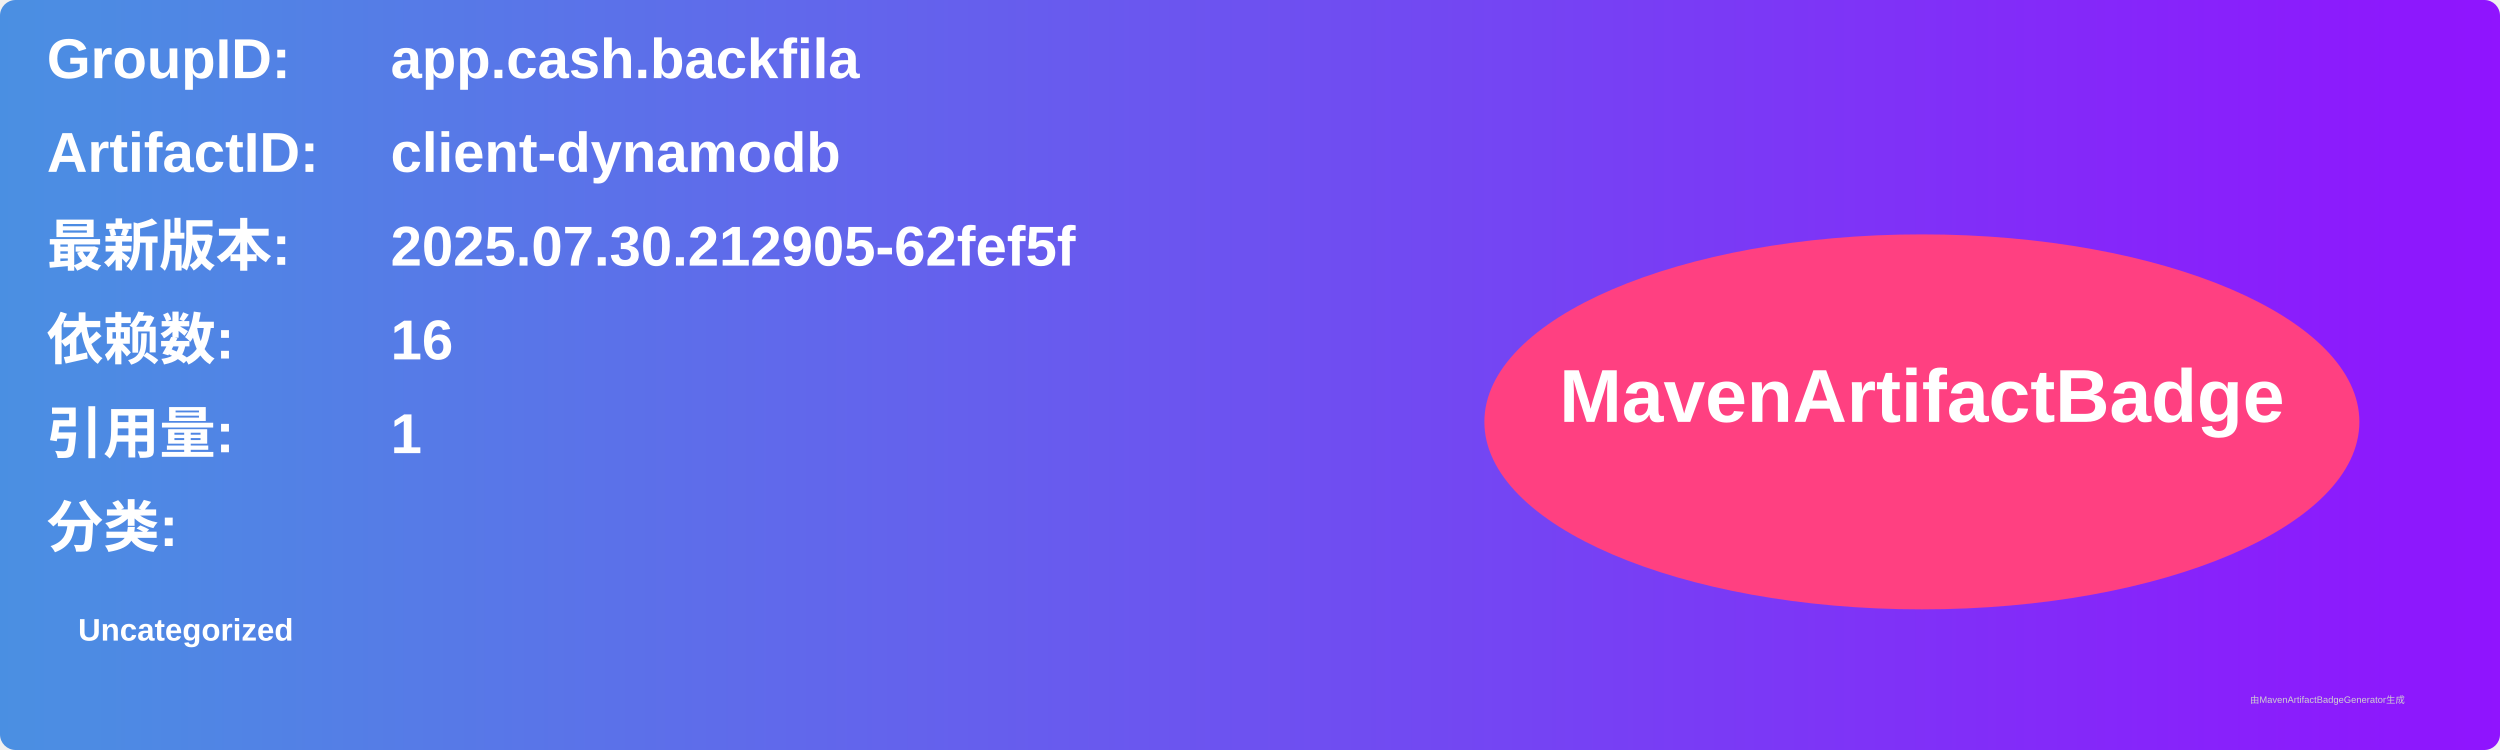
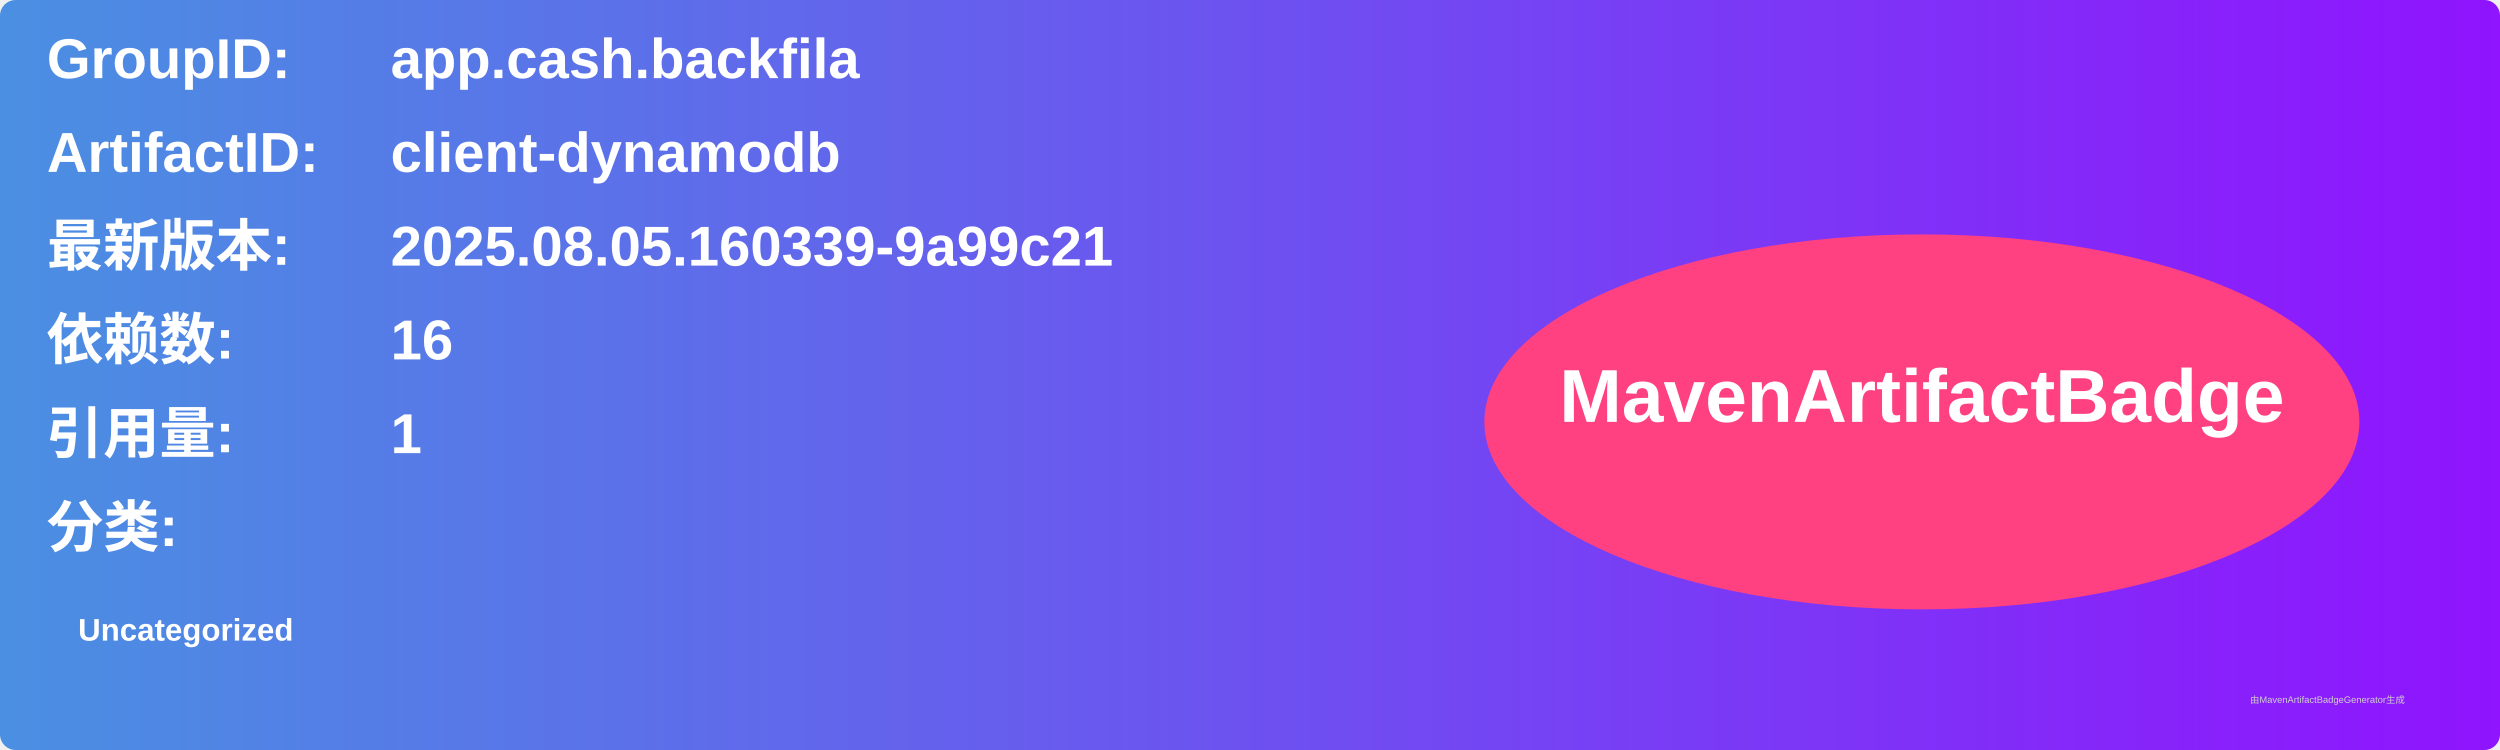
<svg xmlns="http://www.w3.org/2000/svg" width="800" height="240" viewBox="0 0 800 240">
  <linearGradient id="grad" x1="0%" y1="0%" x2="100%" y2="0%">
    <stop offset="0%" stop-color="#4a90e2" />
    <stop offset="100%" stop-color="#9013fe" />
  </linearGradient>
  <rect width="100%" height="100%" rx="5" ry="5" fill="url(#grad)" />
  <g transform="translate(15, 15)">
    <text x="0" y="10" font-family="Arial" font-size="18" fill="white" font-weight="bold" width="260">GroupID:</text>
    <text x="110" y="10" font-family="Arial" font-size="18" fill="white" font-weight="bold" width="460">app.cash.backfila</text>
    <text x="0" y="40" font-family="Arial" font-size="18" fill="white" font-weight="bold" width="260">ArtifactID:</text>
    <text x="110" y="40" font-family="Arial" font-size="18" fill="white" font-weight="bold" width="460">client-dynamodb</text>
    <text x="0" y="70" font-family="Arial" font-size="18" fill="white" font-weight="bold">最新版本:</text>
    <text x="110" y="70" font-family="Arial" font-size="18" fill="white" font-weight="bold">
-       <tspan font-weight="bold">2025.07.30.212905-62fef5f</tspan>
+       <tspan font-weight="bold">2025.08.05.160339-9a99c21</tspan>
    </text>
    <text x="0" y="100" font-family="Arial" font-size="18" fill="white" font-weight="bold">依赖数: </text>
    <text x="110" y="100" font-family="Arial" font-size="18" fill="white">
      <tspan font-weight="bold">16</tspan>
    </text>
    <text x="0" y="130" font-family="Arial" font-size="18" fill="white" font-weight="bold">引用量: </text>
    <text x="110" y="130" font-family="Arial" font-size="18" fill="white">
      <tspan font-weight="bold">1</tspan>
    </text>
    <text x="0" y="160" font-family="Arial" font-size="18" fill="white" font-weight="bold">分类:</text>
    <text x="10" y="190" font-family="Arial" font-size="10" fill="white">
      <tspan font-weight="bold">Uncategorized</tspan>
    </text>
    <ellipse cx="600" cy="120" rx="140" ry="60" fill="#ff4081" />
    <text x="600" y="120" text-anchor="middle" font-family="Arial" font-size="24" fill="white" font-weight="bold">MavenArtifactBadge</text>
  </g>
  <text x="720" y="225" font-family="Arial" font-size="3" fill="#d0d0d0">由MavenArtifactBadgeGenerator生成</text>
</svg>
